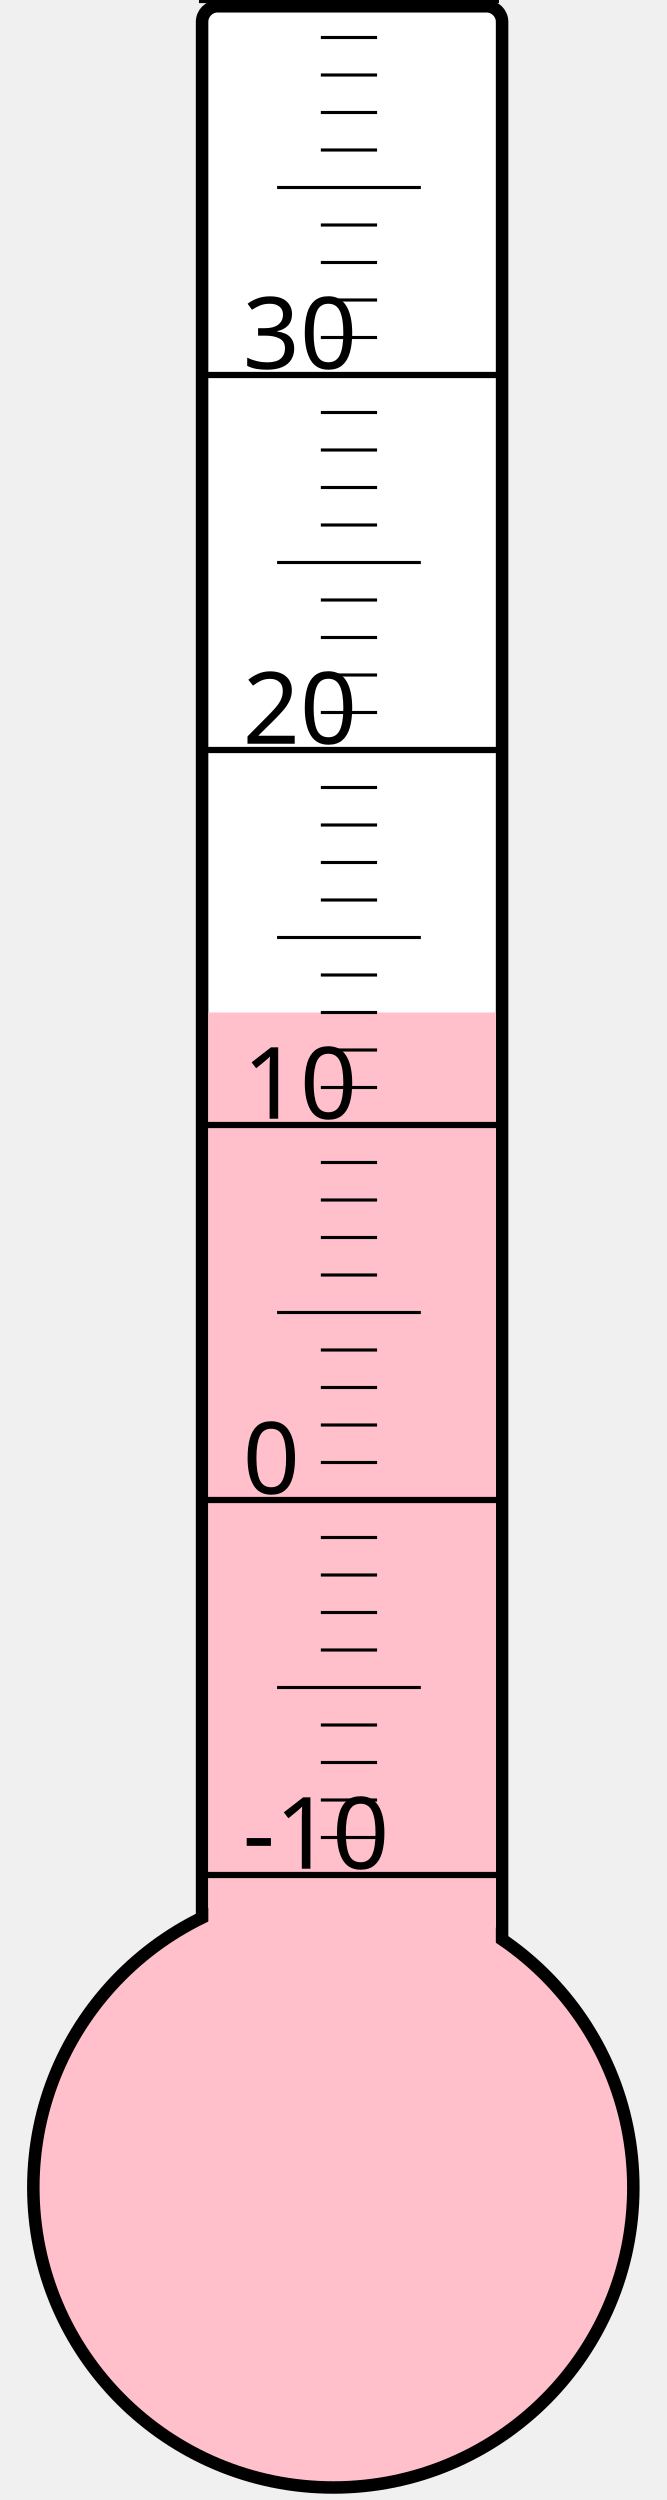
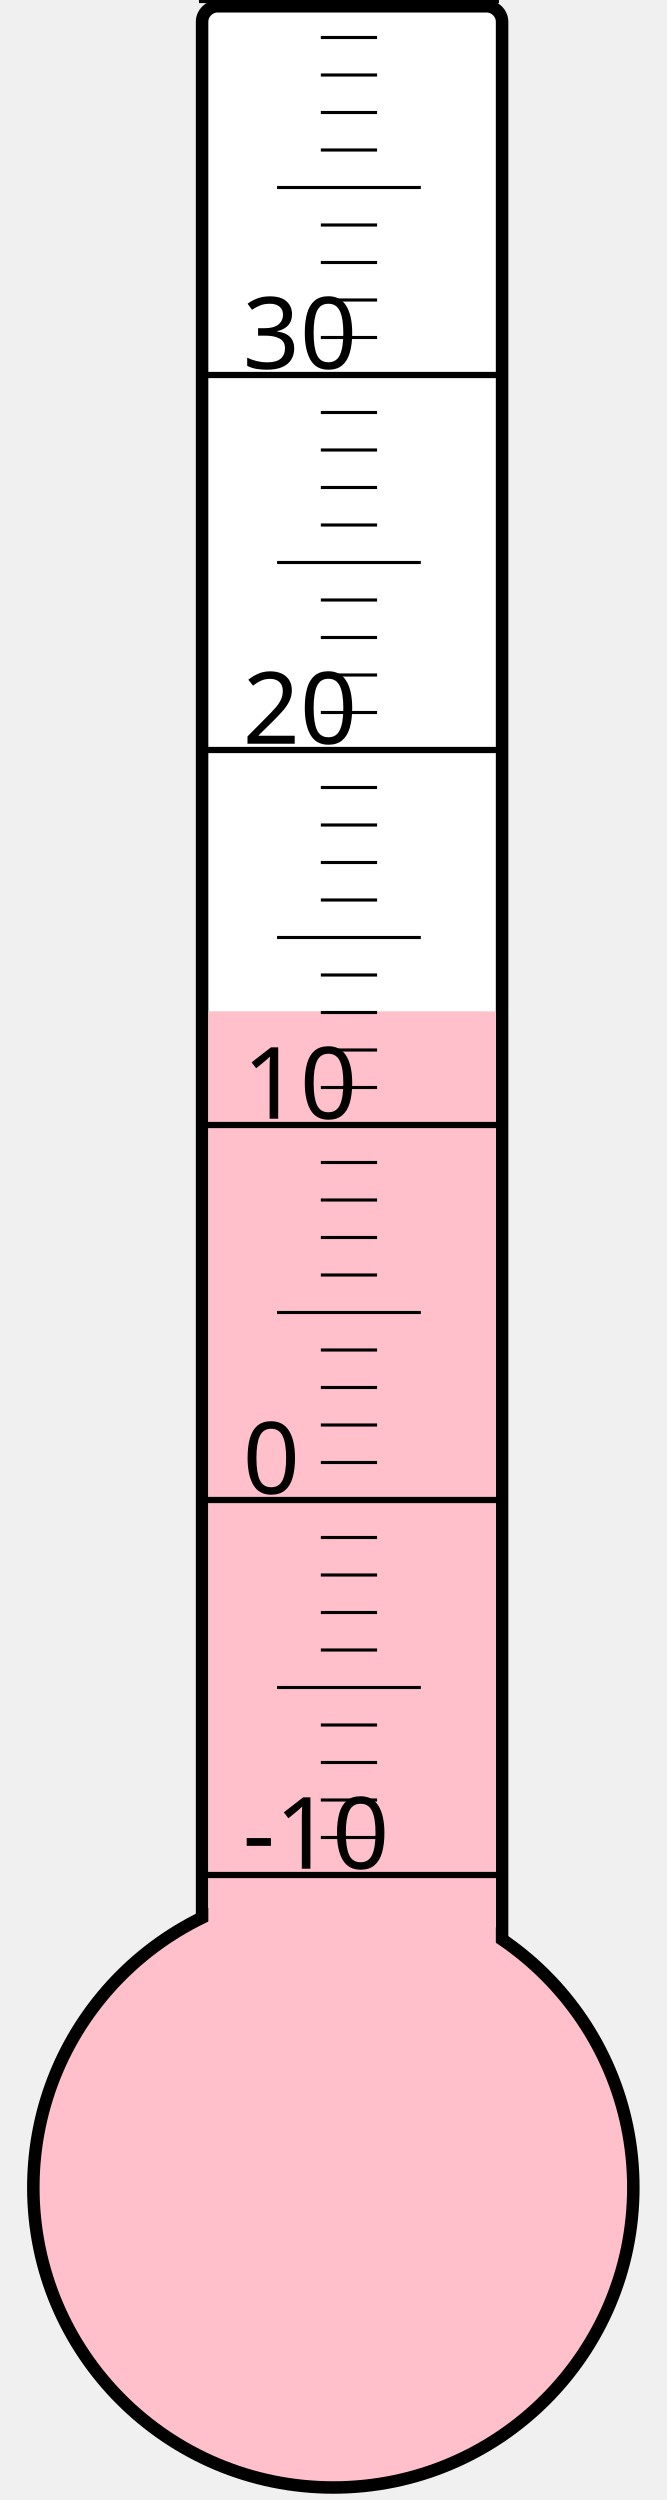
<svg xmlns="http://www.w3.org/2000/svg" width="40px" height="150px" viewBox="0 0 200 800">
  <rect width="200" height="800" x="0" y="0" style="fill: #ffffeb; fill-opacity: 0;" />
  <rect width="96" height="680" x="58" y="2" rx="5" ry="5" style="fill: white; fill-opacity: 1; stroke: black; stroke-width: 4;" />
  <circle cx="100" cy="700" r="96" style="fill: pink; stroke: black; stroke-width: 4;" />
-   <rect width="92" height="376.0" x="60" y="324.0" style="fill: pink; fill-opacity: 1; stroke-width: 0;" />
+   <rect width="92" height="376.375" x="60" y="323.625" style="fill: pink; fill-opacity: 1; stroke-width: 0;" />
  <text x="71" y="598" style="font-family: sans-serif; font-size: 24pt;">-10</text>
  <text x="71" y="478" style="font-family: sans-serif; font-size: 24pt;">0</text>
  <text x="71" y="358" style="font-family: sans-serif; font-size: 24pt;">10</text>
  <text x="71" y="238" style="font-family: sans-serif; font-size: 24pt;">20</text>
  <text x="71" y="118" style="font-family: sans-serif; font-size: 24pt;">30</text>
  <g style="stroke: black;">
    <line x1="57" y1="600" x2="153" y2="600" style="stroke-width: 2;" />
    <line x1="96" y1="588" x2="114" y2="588" style="stroke-width: 1;" />
    <line x1="96" y1="576" x2="114" y2="576" style="stroke-width: 1;" />
    <line x1="96" y1="564" x2="114" y2="564" style="stroke-width: 1;" />
    <line x1="96" y1="552" x2="114" y2="552" style="stroke-width: 1;" />
    <line x1="82" y1="540" x2="128" y2="540" style="stroke-width: 1;" />
    <line x1="96" y1="528" x2="114" y2="528" style="stroke-width: 1;" />
    <line x1="96" y1="516" x2="114" y2="516" style="stroke-width: 1;" />
    <line x1="96" y1="504" x2="114" y2="504" style="stroke-width: 1;" />
    <line x1="96" y1="492" x2="114" y2="492" style="stroke-width: 1;" />
    <line x1="57" y1="480" x2="153" y2="480" style="stroke-width: 2;" />
    <line x1="96" y1="468" x2="114" y2="468" style="stroke-width: 1;" />
    <line x1="96" y1="456" x2="114" y2="456" style="stroke-width: 1;" />
    <line x1="96" y1="444" x2="114" y2="444" style="stroke-width: 1;" />
    <line x1="96" y1="432" x2="114" y2="432" style="stroke-width: 1;" />
    <line x1="82" y1="420" x2="128" y2="420" style="stroke-width: 1;" />
    <line x1="96" y1="408" x2="114" y2="408" style="stroke-width: 1;" />
    <line x1="96" y1="396" x2="114" y2="396" style="stroke-width: 1;" />
    <line x1="96" y1="384" x2="114" y2="384" style="stroke-width: 1;" />
    <line x1="96" y1="372" x2="114" y2="372" style="stroke-width: 1;" />
    <line x1="57" y1="360" x2="153" y2="360" style="stroke-width: 2;" />
    <line x1="96" y1="348" x2="114" y2="348" style="stroke-width: 1;" />
    <line x1="96" y1="336" x2="114" y2="336" style="stroke-width: 1;" />
    <line x1="96" y1="324" x2="114" y2="324" style="stroke-width: 1;" />
    <line x1="96" y1="312" x2="114" y2="312" style="stroke-width: 1;" />
    <line x1="82" y1="300" x2="128" y2="300" style="stroke-width: 1;" />
    <line x1="96" y1="288" x2="114" y2="288" style="stroke-width: 1;" />
    <line x1="96" y1="276" x2="114" y2="276" style="stroke-width: 1;" />
    <line x1="96" y1="264" x2="114" y2="264" style="stroke-width: 1;" />
    <line x1="96" y1="252" x2="114" y2="252" style="stroke-width: 1;" />
    <line x1="57" y1="240" x2="153" y2="240" style="stroke-width: 2;" />
    <line x1="96" y1="228" x2="114" y2="228" style="stroke-width: 1;" />
    <line x1="96" y1="216" x2="114" y2="216" style="stroke-width: 1;" />
    <line x1="96" y1="204" x2="114" y2="204" style="stroke-width: 1;" />
    <line x1="96" y1="192" x2="114" y2="192" style="stroke-width: 1;" />
    <line x1="82" y1="180" x2="128" y2="180" style="stroke-width: 1;" />
    <line x1="96" y1="168" x2="114" y2="168" style="stroke-width: 1;" />
    <line x1="96" y1="156" x2="114" y2="156" style="stroke-width: 1;" />
    <line x1="96" y1="144" x2="114" y2="144" style="stroke-width: 1;" />
    <line x1="96" y1="132" x2="114" y2="132" style="stroke-width: 1;" />
    <line x1="57" y1="120" x2="153" y2="120" style="stroke-width: 2;" />
    <line x1="96" y1="108" x2="114" y2="108" style="stroke-width: 1;" />
    <line x1="96" y1="96" x2="114" y2="96" style="stroke-width: 1;" />
    <line x1="96" y1="84" x2="114" y2="84" style="stroke-width: 1;" />
    <line x1="96" y1="72" x2="114" y2="72" style="stroke-width: 1;" />
    <line x1="82" y1="60" x2="128" y2="60" style="stroke-width: 1;" />
    <line x1="96" y1="48" x2="114" y2="48" style="stroke-width: 1;" />
    <line x1="96" y1="36" x2="114" y2="36" style="stroke-width: 1;" />
    <line x1="96" y1="24" x2="114" y2="24" style="stroke-width: 1;" />
    <line x1="96" y1="12" x2="114" y2="12" style="stroke-width: 1;" />
    <line x1="57" y1="0" x2="153" y2="0" style="stroke-width: 2;" />
  </g>
</svg>
